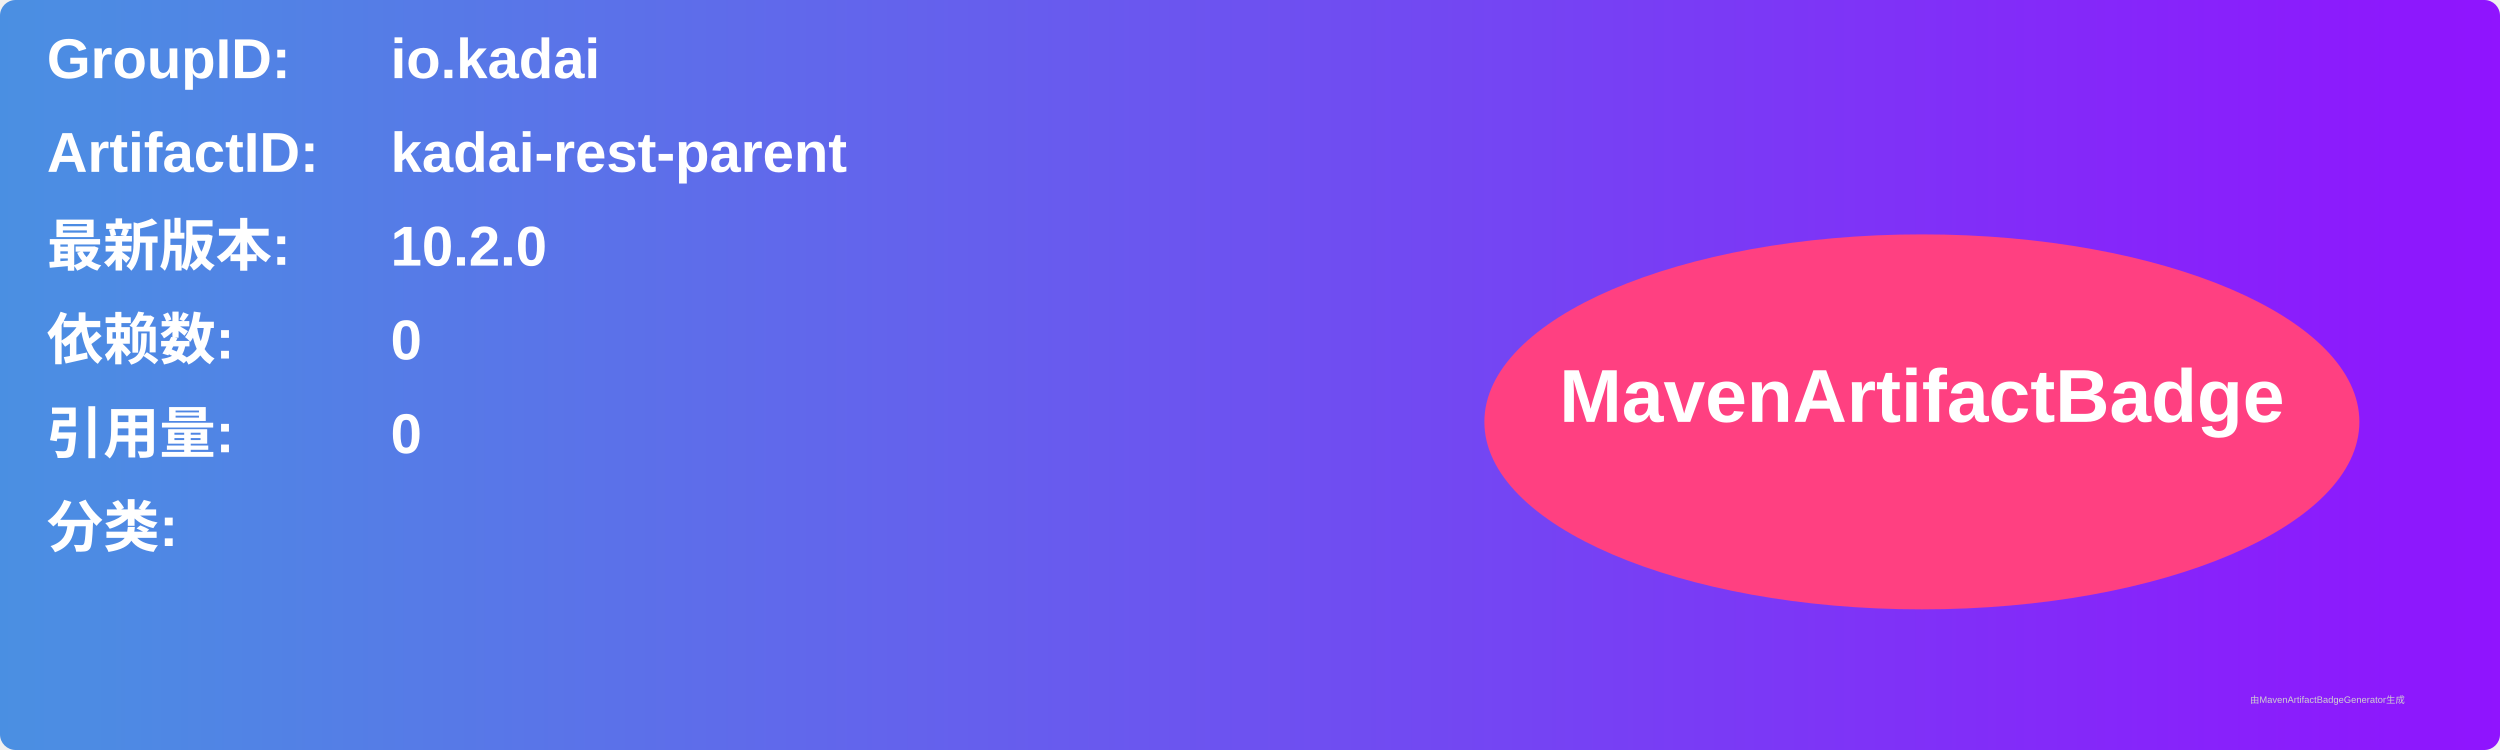
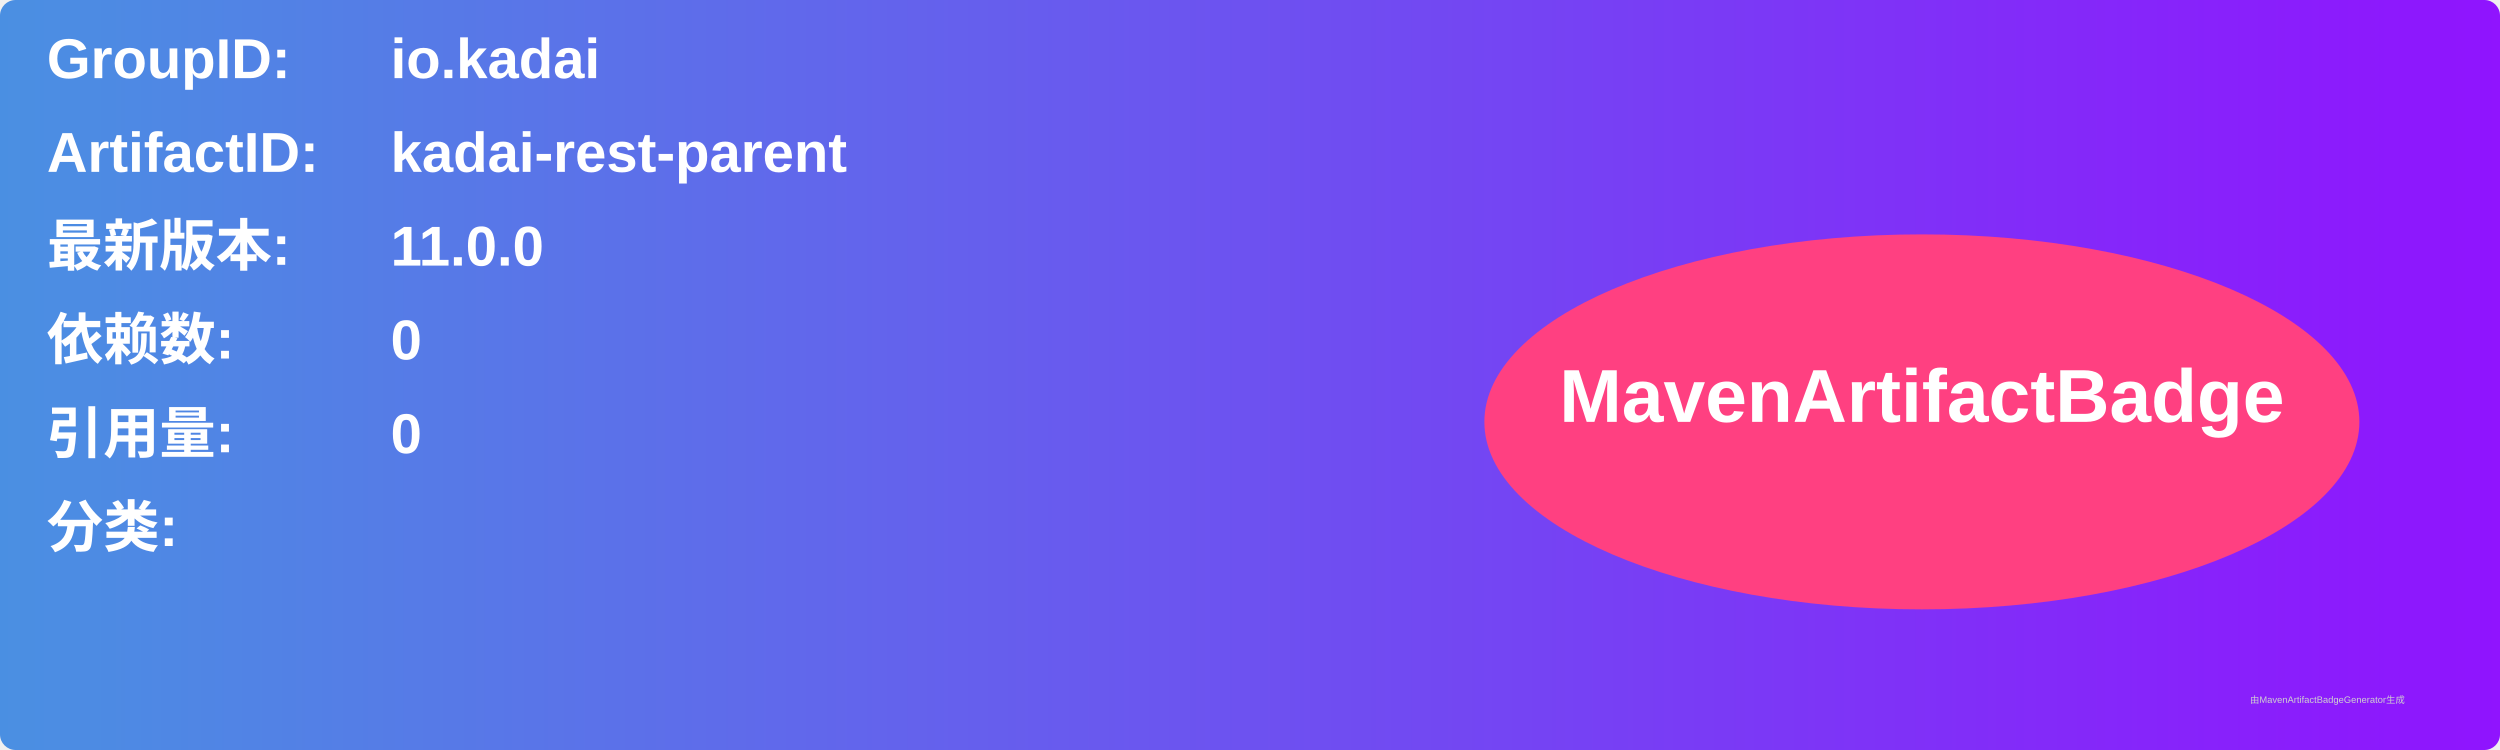
<svg xmlns="http://www.w3.org/2000/svg" width="800" height="240" viewBox="0 0 800 240">
  <linearGradient id="grad" x1="0%" y1="0%" x2="100%" y2="0%">
    <stop offset="0%" stop-color="#4a90e2" />
    <stop offset="100%" stop-color="#9013fe" />
  </linearGradient>
  <rect width="100%" height="100%" rx="5" ry="5" fill="url(#grad)" />
  <g transform="translate(15, 15)">
    <text x="0" y="10" font-family="Arial" font-size="18" fill="white" font-weight="bold" width="260">GroupID:</text>
    <text x="110" y="10" font-family="Arial" font-size="18" fill="white" font-weight="bold" width="460">io.kadai</text>
    <text x="0" y="40" font-family="Arial" font-size="18" fill="white" font-weight="bold" width="260">ArtifactID:</text>
    <text x="110" y="40" font-family="Arial" font-size="18" fill="white" font-weight="bold" width="460">kadai-rest-parent</text>
    <text x="0" y="70" font-family="Arial" font-size="18" fill="white" font-weight="bold">最新版本:</text>
    <text x="110" y="70" font-family="Arial" font-size="18" fill="white" font-weight="bold">
-       <tspan font-weight="bold">10.2.0</tspan>
+       <tspan font-weight="bold">11.0.0</tspan>
    </text>
    <text x="0" y="100" font-family="Arial" font-size="18" fill="white" font-weight="bold">依赖数: </text>
    <text x="110" y="100" font-family="Arial" font-size="18" fill="white">
      <tspan font-weight="bold">0</tspan>
    </text>
    <text x="0" y="130" font-family="Arial" font-size="18" fill="white" font-weight="bold">引用量: </text>
    <text x="110" y="130" font-family="Arial" font-size="18" fill="white">
      <tspan font-weight="bold">0</tspan>
    </text>
    <text x="0" y="160" font-family="Arial" font-size="18" fill="white" font-weight="bold">分类:</text>
    <text x="10" y="190" font-family="Arial" font-size="10" fill="white">
      <tspan font-weight="bold" />
    </text>
    <ellipse cx="600" cy="120" rx="140" ry="60" fill="#ff4081" />
    <text x="600" y="120" text-anchor="middle" font-family="Arial" font-size="24" fill="white" font-weight="bold">MavenArtifactBadge</text>
  </g>
  <text x="720" y="225" font-family="Arial" font-size="3" fill="#d0d0d0">由MavenArtifactBadgeGenerator生成</text>
</svg>
